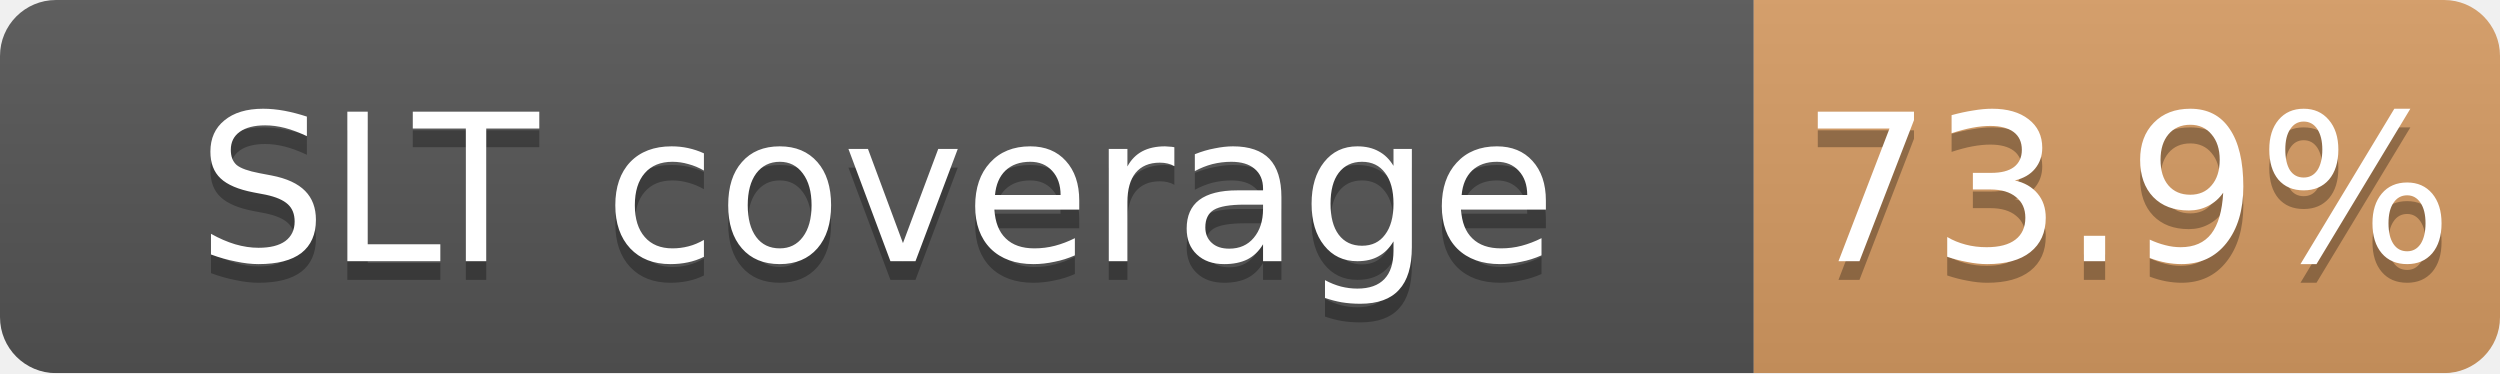
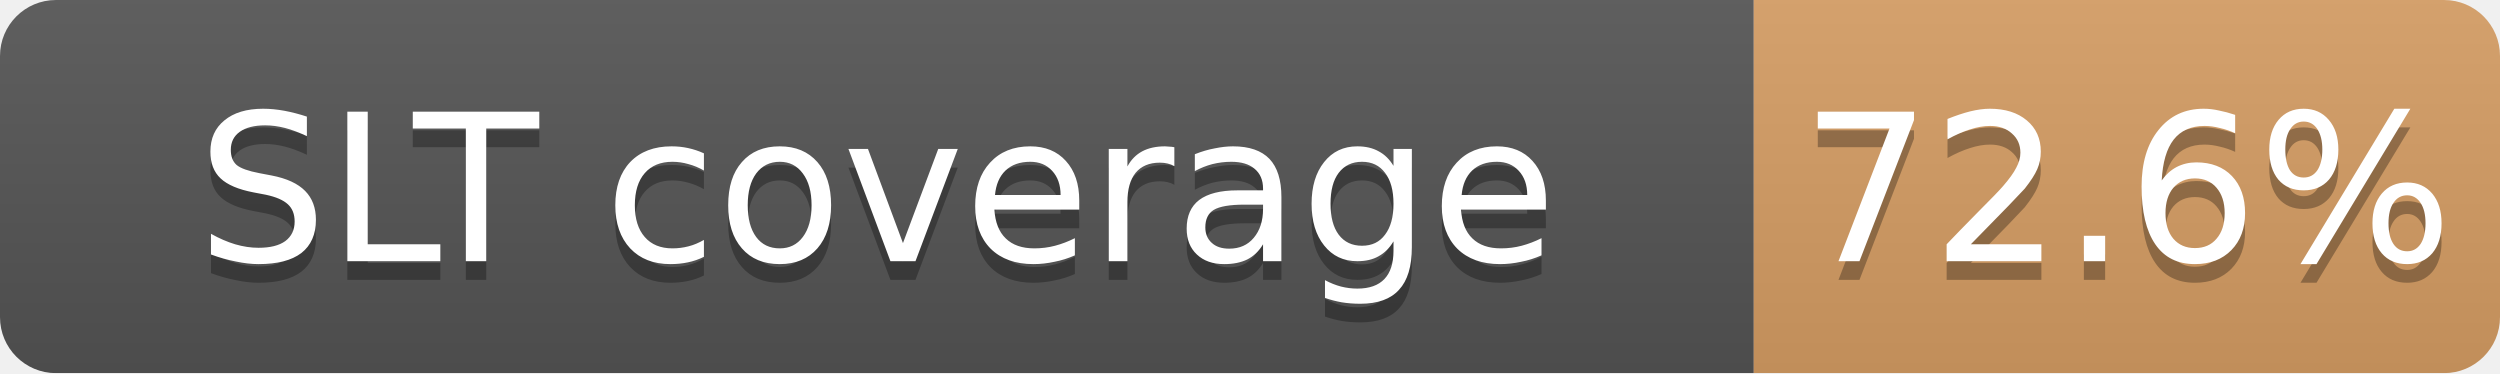
<svg xmlns="http://www.w3.org/2000/svg" width="134" height="20">
  <linearGradient id="b" x2="0" y2="100%">
    <stop offset="0" stop-color="#bbb" stop-opacity=".1" />
    <stop offset="1" stop-opacity=".1" />
  </linearGradient>
  <mask id="a">
    <rect width="134" height="20" rx="3" fill="#fff" />
  </mask>
  <g mask="url(#a)">
    <path fill="#555" d="M0 0h94v20H0z" />
-     <path fill="#CD7F32" fill-opacity="0.74" d="M94 0h40v20H94z" />
+     <path fill="#CD7F32" fill-opacity="0.73" d="M94 0h40v20H94z" />
    <path fill="url(#b)" d="M0 0h134v20H0z" />
  </g>
  <g fill="#fff" text-anchor="middle" font-family="DejaVu Sans,Verdana,Geneva,sans-serif" font-size="11">
    <text x="47.0" y="15" fill="#010101" fill-opacity=".3">SLT coverage</text>
    <text x="47.0" y="14">SLT coverage</text>
-     <text x="114.0" y="15" fill="#010101" fill-opacity=".3">73.9%</text>
-     <text x="114.0" y="14">73.9%</text>
+     <text x="114.0" y="15" fill="#010101" fill-opacity=".3">72.6%</text>
+     <text x="114.0" y="14">72.6%</text>
  </g>
</svg>
